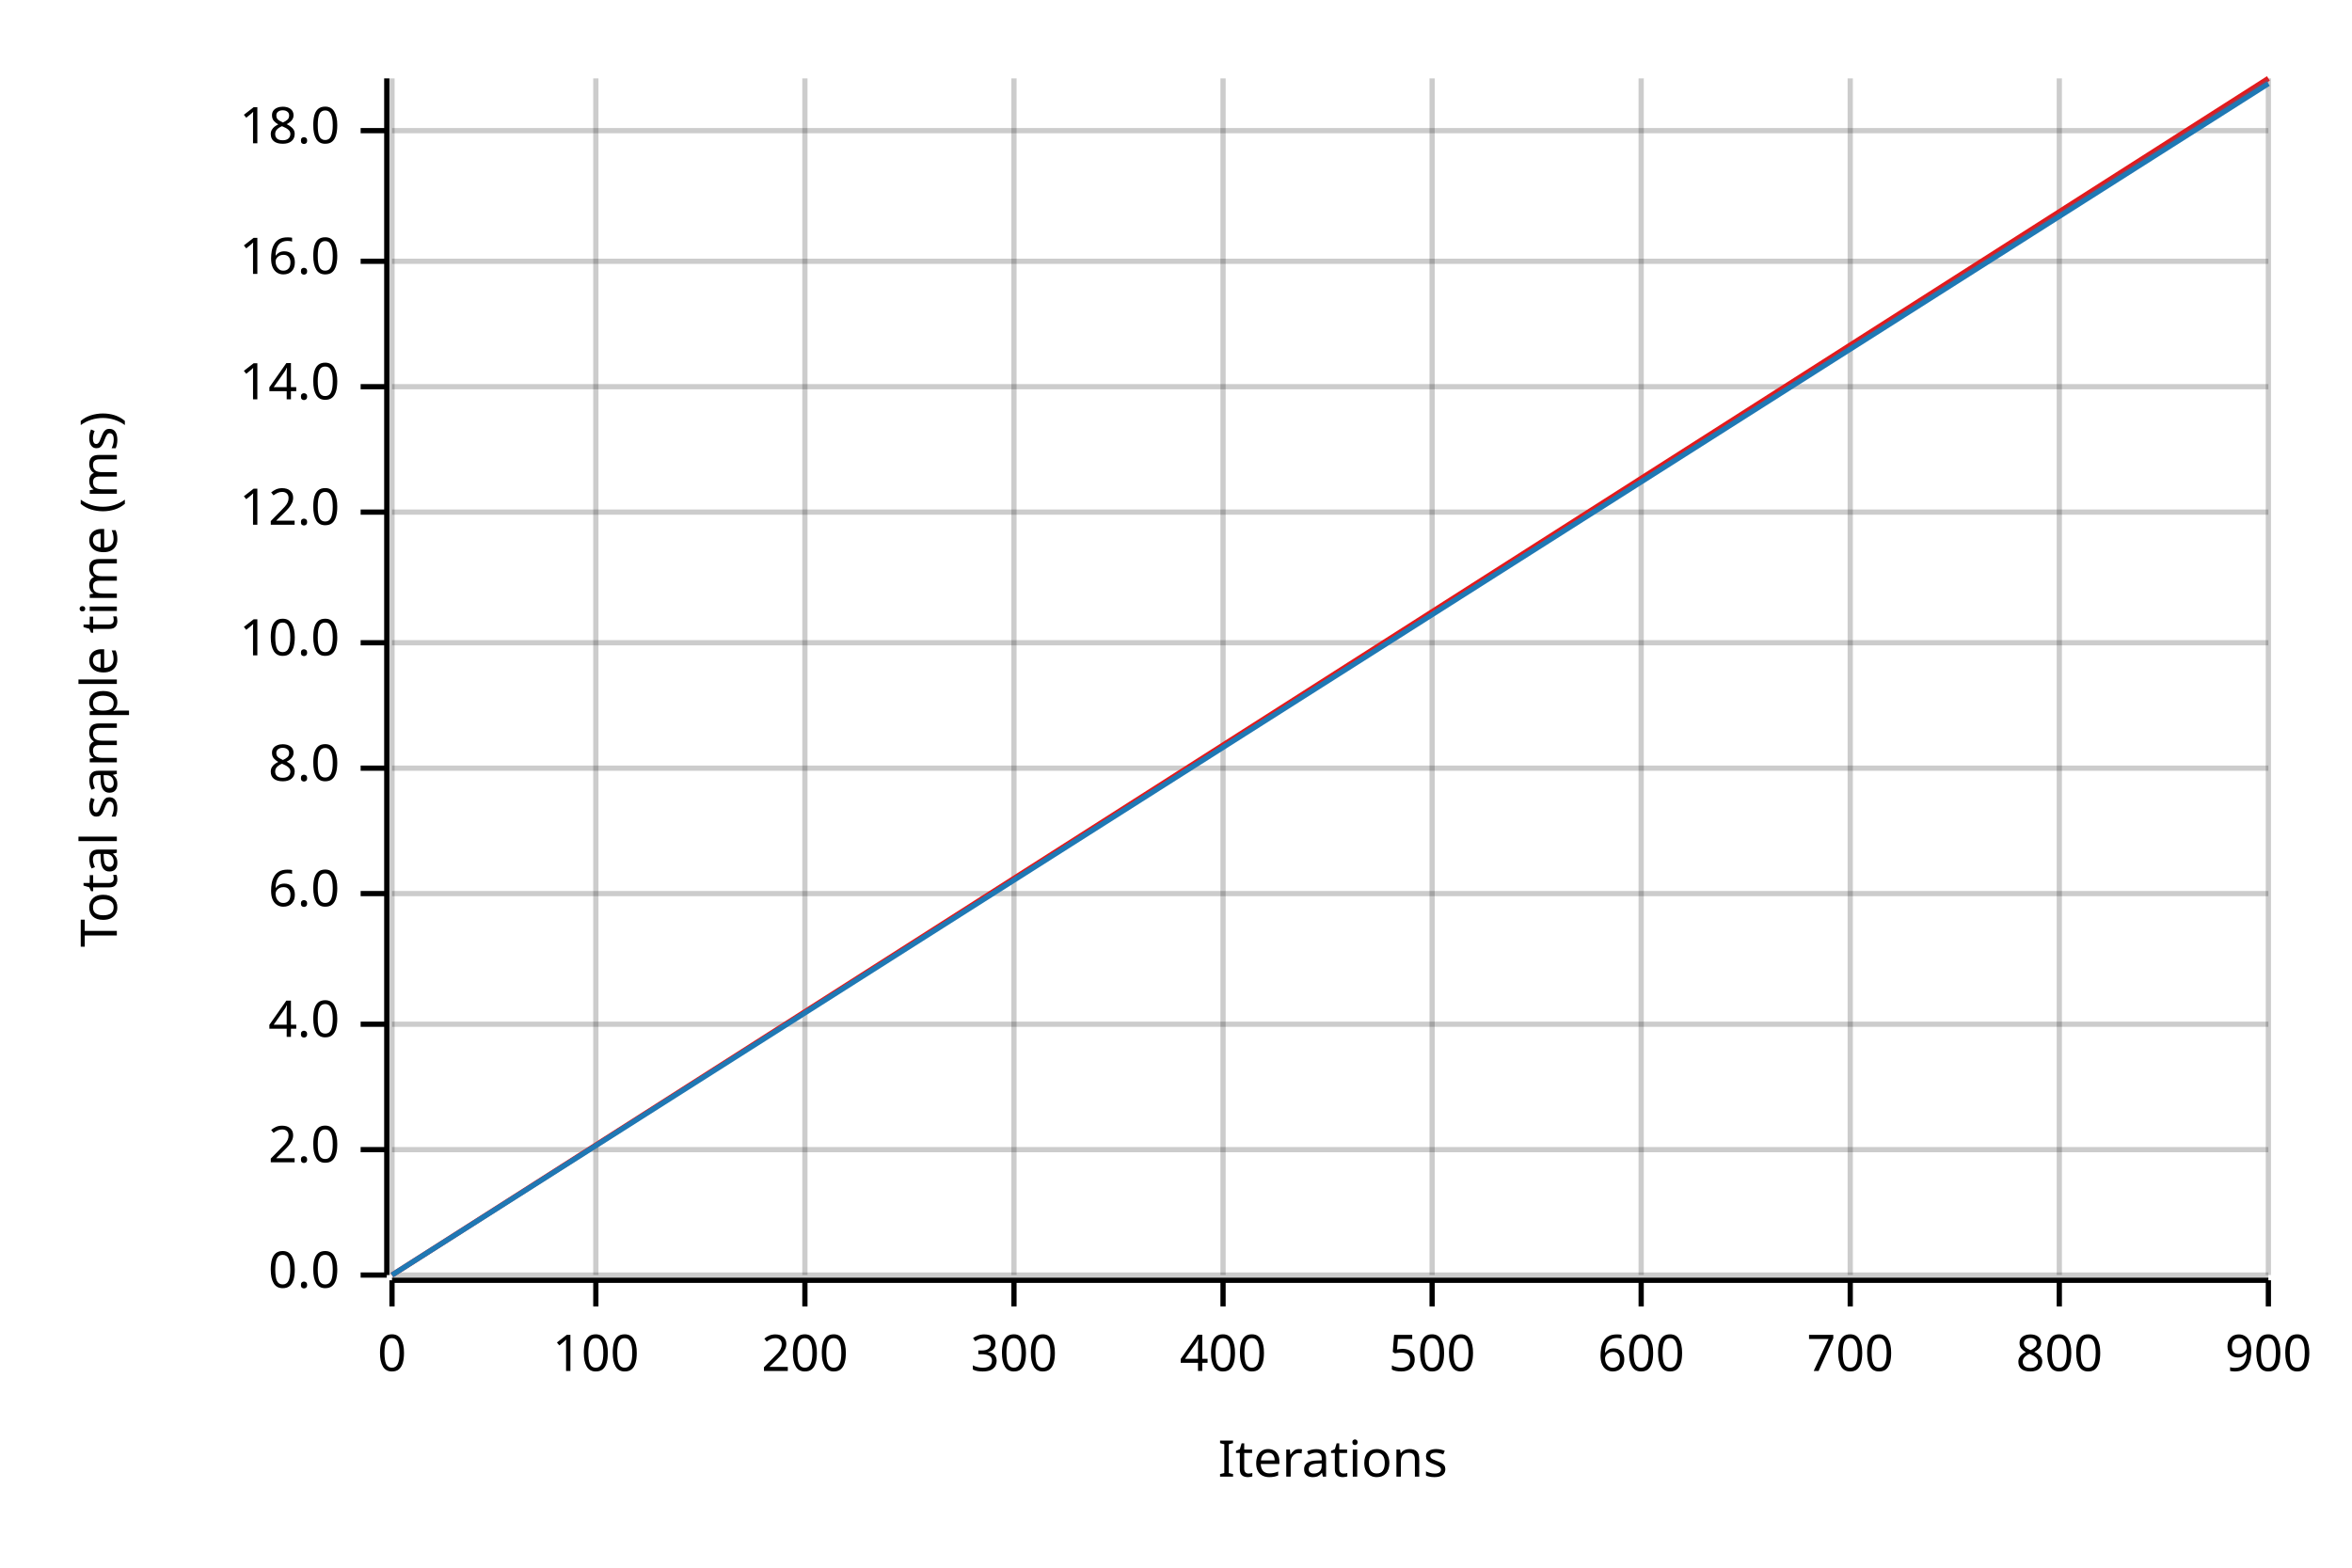
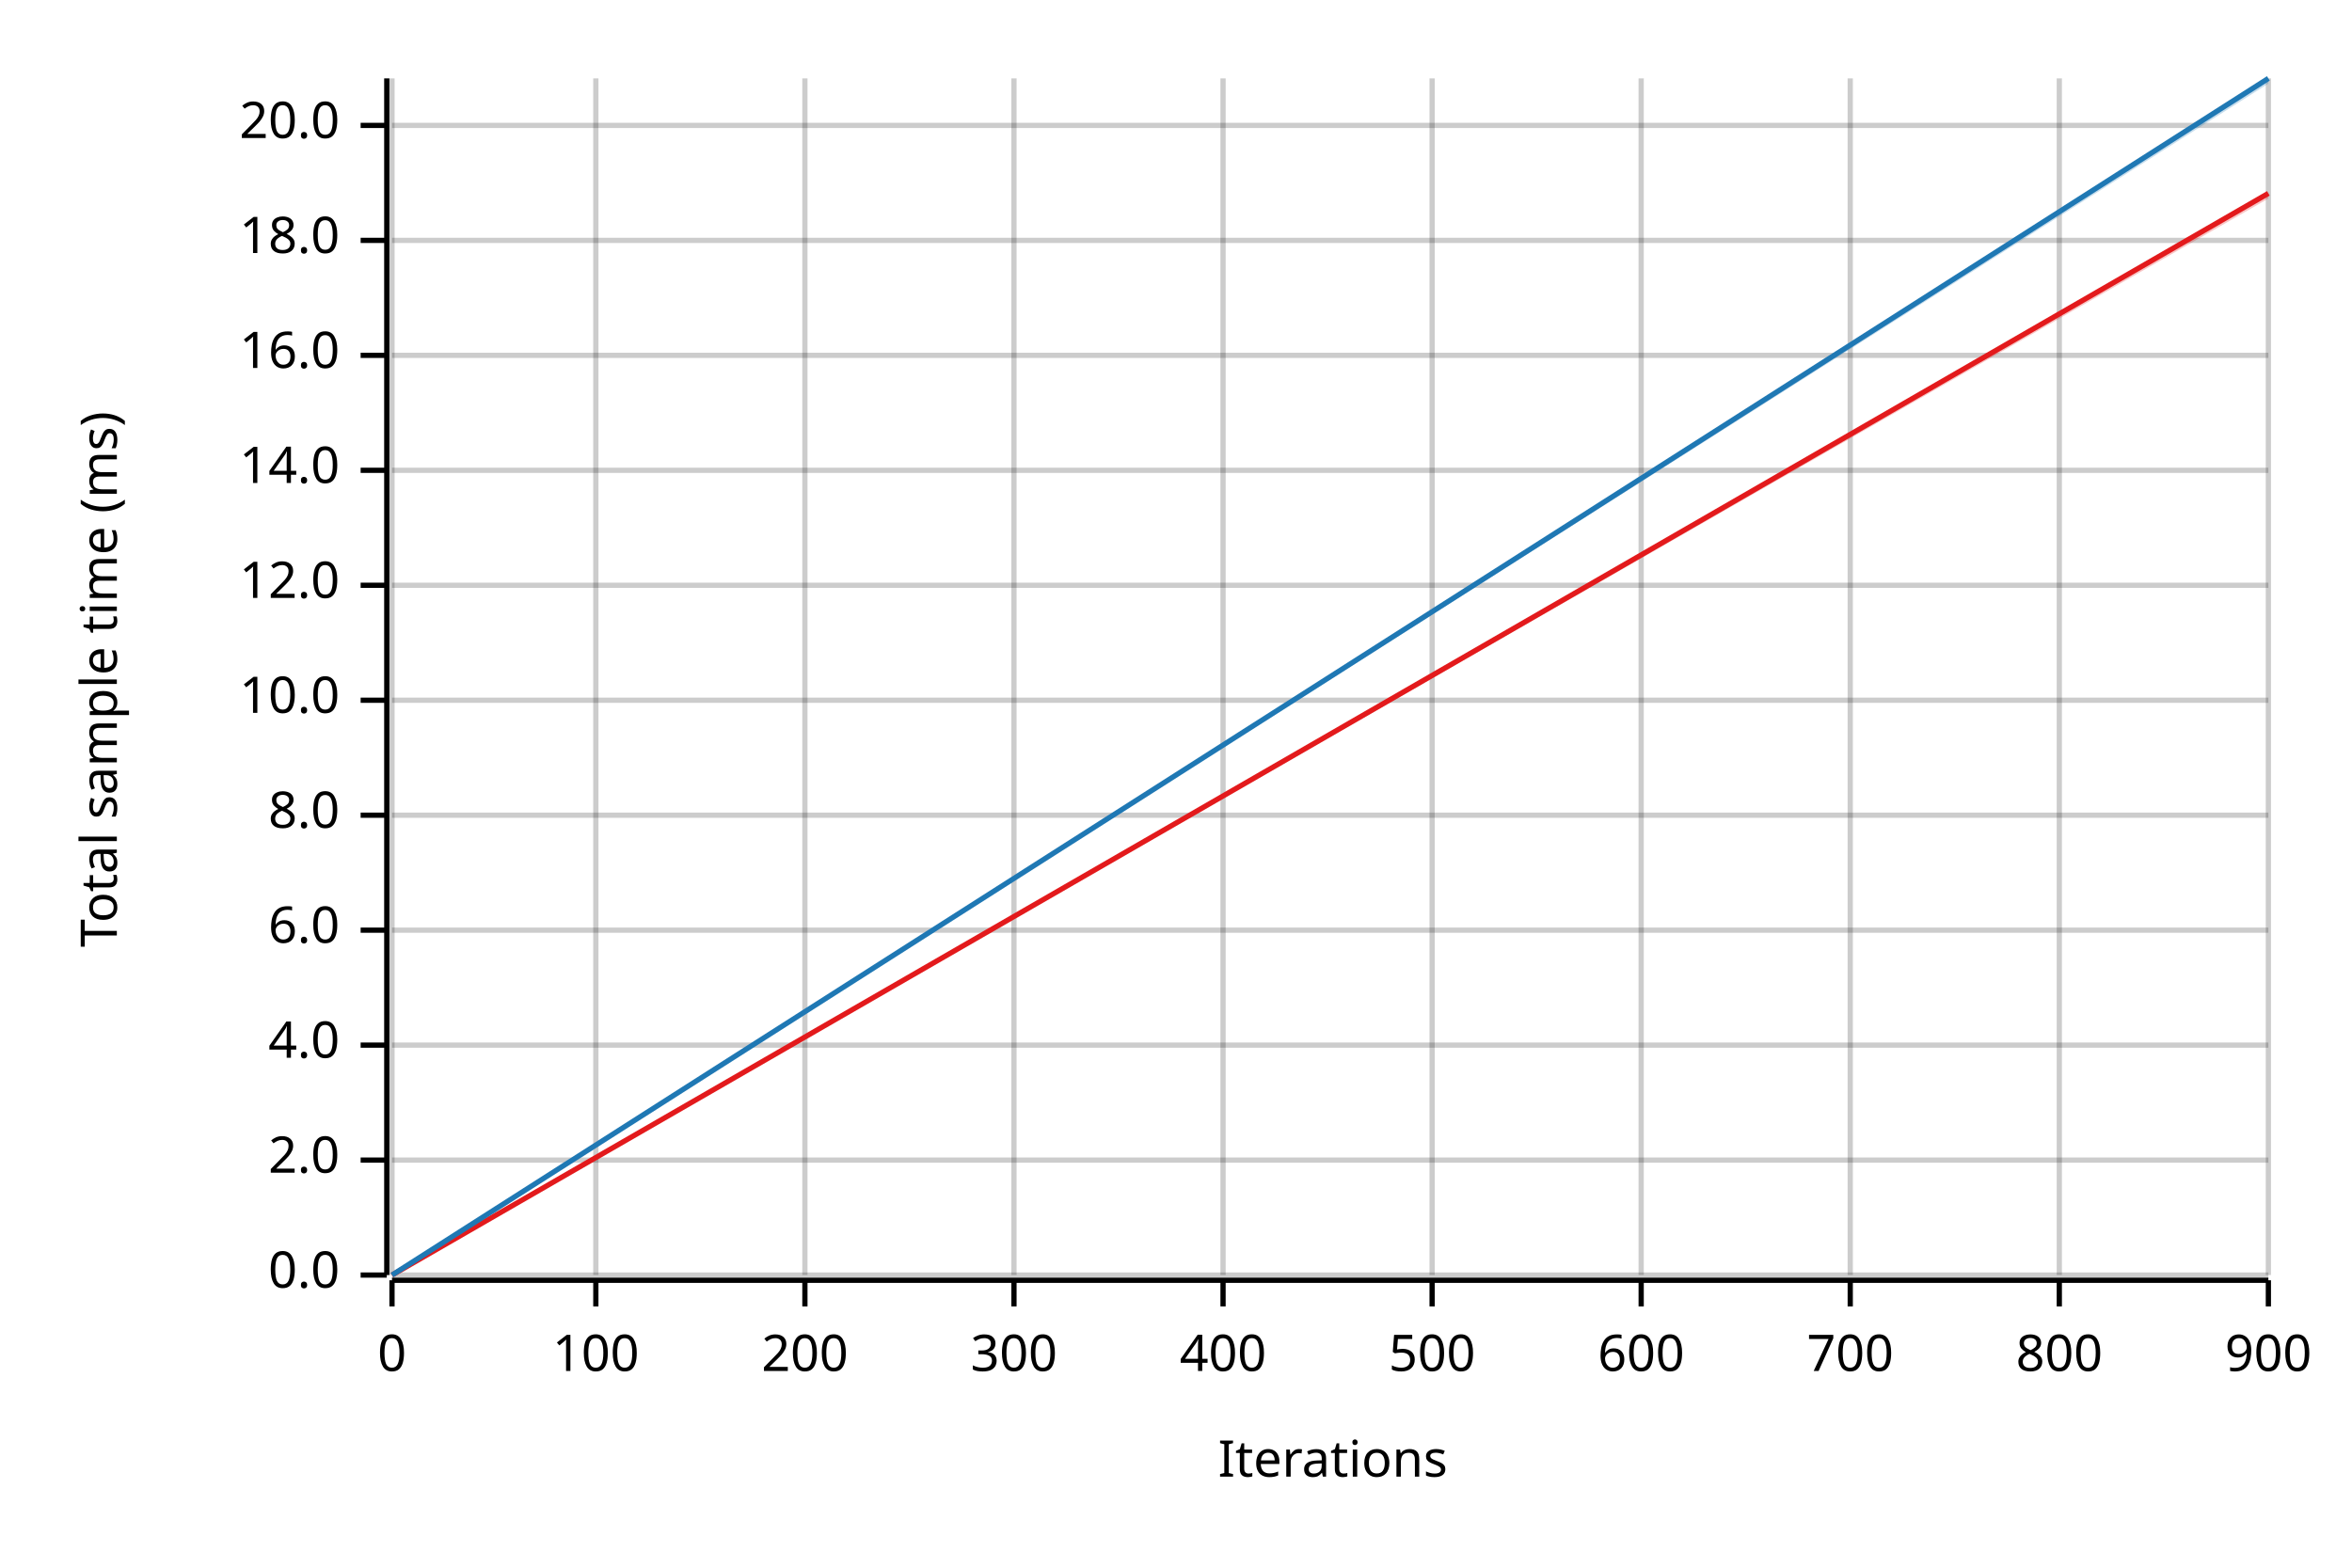
<svg xmlns="http://www.w3.org/2000/svg" width="450" height="300" viewBox="0 0 450 300">
  <text x="15" y="130" dy="0.76em" text-anchor="middle" font-family="sans-serif" font-size="9.677" opacity="1" fill="#000000" transform="rotate(270, 15, 130)">
Total sample time (ms)
</text>
  <text x="255" y="285" dy="-0.5ex" text-anchor="middle" font-family="sans-serif" font-size="9.677" opacity="1" fill="#000000">
Iterations
</text>
  <line opacity="0.2" stroke="#000000" stroke-width="1" x1="75" y1="244" x2="75" y2="15" />
  <line opacity="0.2" stroke="#000000" stroke-width="1" x1="114" y1="244" x2="114" y2="15" />
  <line opacity="0.2" stroke="#000000" stroke-width="1" x1="154" y1="244" x2="154" y2="15" />
  <line opacity="0.2" stroke="#000000" stroke-width="1" x1="194" y1="244" x2="194" y2="15" />
  <line opacity="0.2" stroke="#000000" stroke-width="1" x1="234" y1="244" x2="234" y2="15" />
  <line opacity="0.2" stroke="#000000" stroke-width="1" x1="274" y1="244" x2="274" y2="15" />
  <line opacity="0.2" stroke="#000000" stroke-width="1" x1="314" y1="244" x2="314" y2="15" />
  <line opacity="0.2" stroke="#000000" stroke-width="1" x1="354" y1="244" x2="354" y2="15" />
  <line opacity="0.2" stroke="#000000" stroke-width="1" x1="394" y1="244" x2="394" y2="15" />
  <line opacity="0.2" stroke="#000000" stroke-width="1" x1="434" y1="244" x2="434" y2="15" />
  <line opacity="0.2" stroke="#000000" stroke-width="1" x1="75" y1="244" x2="434" y2="244" />
-   <line opacity="0.2" stroke="#000000" stroke-width="1" x1="75" y1="220" x2="434" y2="220" />
-   <line opacity="0.2" stroke="#000000" stroke-width="1" x1="75" y1="196" x2="434" y2="196" />
-   <line opacity="0.2" stroke="#000000" stroke-width="1" x1="75" y1="171" x2="434" y2="171" />
-   <line opacity="0.2" stroke="#000000" stroke-width="1" x1="75" y1="147" x2="434" y2="147" />
-   <line opacity="0.2" stroke="#000000" stroke-width="1" x1="75" y1="123" x2="434" y2="123" />
-   <line opacity="0.2" stroke="#000000" stroke-width="1" x1="75" y1="98" x2="434" y2="98" />
-   <line opacity="0.2" stroke="#000000" stroke-width="1" x1="75" y1="74" x2="434" y2="74" />
-   <line opacity="0.2" stroke="#000000" stroke-width="1" x1="75" y1="50" x2="434" y2="50" />
-   <line opacity="0.2" stroke="#000000" stroke-width="1" x1="75" y1="25" x2="434" y2="25" />
+   <line opacity="0.2" stroke="#000000" stroke-width="1" x1="75" y1="222" x2="434" y2="222" />
+   <line opacity="0.2" stroke="#000000" stroke-width="1" x1="75" y1="200" x2="434" y2="200" />
+   <line opacity="0.2" stroke="#000000" stroke-width="1" x1="75" y1="178" x2="434" y2="178" />
+   <line opacity="0.2" stroke="#000000" stroke-width="1" x1="75" y1="156" x2="434" y2="156" />
+   <line opacity="0.2" stroke="#000000" stroke-width="1" x1="75" y1="134" x2="434" y2="134" />
+   <line opacity="0.2" stroke="#000000" stroke-width="1" x1="75" y1="112" x2="434" y2="112" />
+   <line opacity="0.2" stroke="#000000" stroke-width="1" x1="75" y1="90" x2="434" y2="90" />
+   <line opacity="0.2" stroke="#000000" stroke-width="1" x1="75" y1="68" x2="434" y2="68" />
+   <line opacity="0.2" stroke="#000000" stroke-width="1" x1="75" y1="46" x2="434" y2="46" />
+   <line opacity="0.2" stroke="#000000" stroke-width="1" x1="75" y1="24" x2="434" y2="24" />
  <polyline fill="none" opacity="1" stroke="#000000" stroke-width="1" points="74,15 74,244 " />
  <text x="65" y="244" dy="0.5ex" text-anchor="end" font-family="sans-serif" font-size="9.677" opacity="1" fill="#000000">
0.0
</text>
  <polyline fill="none" opacity="1" stroke="#000000" stroke-width="1" points="69,244 74,244 " />
-   <text x="65" y="220" dy="0.5ex" text-anchor="end" font-family="sans-serif" font-size="9.677" opacity="1" fill="#000000">
+   <text x="65" y="222" dy="0.5ex" text-anchor="end" font-family="sans-serif" font-size="9.677" opacity="1" fill="#000000">
2.0
</text>
-   <polyline fill="none" opacity="1" stroke="#000000" stroke-width="1" points="69,220 74,220 " />
-   <text x="65" y="196" dy="0.5ex" text-anchor="end" font-family="sans-serif" font-size="9.677" opacity="1" fill="#000000">
+   <polyline fill="none" opacity="1" stroke="#000000" stroke-width="1" points="69,222 74,222 " />
+   <text x="65" y="200" dy="0.5ex" text-anchor="end" font-family="sans-serif" font-size="9.677" opacity="1" fill="#000000">
4.0
</text>
-   <polyline fill="none" opacity="1" stroke="#000000" stroke-width="1" points="69,196 74,196 " />
-   <text x="65" y="171" dy="0.5ex" text-anchor="end" font-family="sans-serif" font-size="9.677" opacity="1" fill="#000000">
+   <polyline fill="none" opacity="1" stroke="#000000" stroke-width="1" points="69,200 74,200 " />
+   <text x="65" y="178" dy="0.5ex" text-anchor="end" font-family="sans-serif" font-size="9.677" opacity="1" fill="#000000">
6.0
</text>
-   <polyline fill="none" opacity="1" stroke="#000000" stroke-width="1" points="69,171 74,171 " />
-   <text x="65" y="147" dy="0.5ex" text-anchor="end" font-family="sans-serif" font-size="9.677" opacity="1" fill="#000000">
+   <polyline fill="none" opacity="1" stroke="#000000" stroke-width="1" points="69,178 74,178 " />
+   <text x="65" y="156" dy="0.5ex" text-anchor="end" font-family="sans-serif" font-size="9.677" opacity="1" fill="#000000">
8.0
</text>
-   <polyline fill="none" opacity="1" stroke="#000000" stroke-width="1" points="69,147 74,147 " />
-   <text x="65" y="123" dy="0.5ex" text-anchor="end" font-family="sans-serif" font-size="9.677" opacity="1" fill="#000000">
+   <polyline fill="none" opacity="1" stroke="#000000" stroke-width="1" points="69,156 74,156 " />
+   <text x="65" y="134" dy="0.5ex" text-anchor="end" font-family="sans-serif" font-size="9.677" opacity="1" fill="#000000">
10.0
</text>
-   <polyline fill="none" opacity="1" stroke="#000000" stroke-width="1" points="69,123 74,123 " />
-   <text x="65" y="98" dy="0.5ex" text-anchor="end" font-family="sans-serif" font-size="9.677" opacity="1" fill="#000000">
+   <polyline fill="none" opacity="1" stroke="#000000" stroke-width="1" points="69,134 74,134 " />
+   <text x="65" y="112" dy="0.5ex" text-anchor="end" font-family="sans-serif" font-size="9.677" opacity="1" fill="#000000">
12.0
</text>
-   <polyline fill="none" opacity="1" stroke="#000000" stroke-width="1" points="69,98 74,98 " />
-   <text x="65" y="74" dy="0.5ex" text-anchor="end" font-family="sans-serif" font-size="9.677" opacity="1" fill="#000000">
+   <polyline fill="none" opacity="1" stroke="#000000" stroke-width="1" points="69,112 74,112 " />
+   <text x="65" y="90" dy="0.5ex" text-anchor="end" font-family="sans-serif" font-size="9.677" opacity="1" fill="#000000">
14.0
</text>
-   <polyline fill="none" opacity="1" stroke="#000000" stroke-width="1" points="69,74 74,74 " />
-   <text x="65" y="50" dy="0.5ex" text-anchor="end" font-family="sans-serif" font-size="9.677" opacity="1" fill="#000000">
+   <polyline fill="none" opacity="1" stroke="#000000" stroke-width="1" points="69,90 74,90 " />
+   <text x="65" y="68" dy="0.5ex" text-anchor="end" font-family="sans-serif" font-size="9.677" opacity="1" fill="#000000">
16.0
</text>
-   <polyline fill="none" opacity="1" stroke="#000000" stroke-width="1" points="69,50 74,50 " />
-   <text x="65" y="25" dy="0.5ex" text-anchor="end" font-family="sans-serif" font-size="9.677" opacity="1" fill="#000000">
+   <polyline fill="none" opacity="1" stroke="#000000" stroke-width="1" points="69,68 74,68 " />
+   <text x="65" y="46" dy="0.5ex" text-anchor="end" font-family="sans-serif" font-size="9.677" opacity="1" fill="#000000">
18.0
</text>
-   <polyline fill="none" opacity="1" stroke="#000000" stroke-width="1" points="69,25 74,25 " />
+   <polyline fill="none" opacity="1" stroke="#000000" stroke-width="1" points="69,46 74,46 " />
+   <text x="65" y="24" dy="0.5ex" text-anchor="end" font-family="sans-serif" font-size="9.677" opacity="1" fill="#000000">
+ 20.0
+ </text>
+   <polyline fill="none" opacity="1" stroke="#000000" stroke-width="1" points="69,24 74,24 " />
  <polyline fill="none" opacity="1" stroke="#000000" stroke-width="1" points="75,245 434,245 " />
  <text x="75" y="255" dy="0.76em" text-anchor="middle" font-family="sans-serif" font-size="9.677" opacity="1" fill="#000000">
0
</text>
  <polyline fill="none" opacity="1" stroke="#000000" stroke-width="1" points="75,245 75,250 " />
  <text x="114" y="255" dy="0.76em" text-anchor="middle" font-family="sans-serif" font-size="9.677" opacity="1" fill="#000000">
100
</text>
  <polyline fill="none" opacity="1" stroke="#000000" stroke-width="1" points="114,245 114,250 " />
  <text x="154" y="255" dy="0.76em" text-anchor="middle" font-family="sans-serif" font-size="9.677" opacity="1" fill="#000000">
200
</text>
  <polyline fill="none" opacity="1" stroke="#000000" stroke-width="1" points="154,245 154,250 " />
  <text x="194" y="255" dy="0.76em" text-anchor="middle" font-family="sans-serif" font-size="9.677" opacity="1" fill="#000000">
300
</text>
  <polyline fill="none" opacity="1" stroke="#000000" stroke-width="1" points="194,245 194,250 " />
  <text x="234" y="255" dy="0.76em" text-anchor="middle" font-family="sans-serif" font-size="9.677" opacity="1" fill="#000000">
400
</text>
  <polyline fill="none" opacity="1" stroke="#000000" stroke-width="1" points="234,245 234,250 " />
  <text x="274" y="255" dy="0.76em" text-anchor="middle" font-family="sans-serif" font-size="9.677" opacity="1" fill="#000000">
500
</text>
  <polyline fill="none" opacity="1" stroke="#000000" stroke-width="1" points="274,245 274,250 " />
  <text x="314" y="255" dy="0.76em" text-anchor="middle" font-family="sans-serif" font-size="9.677" opacity="1" fill="#000000">
600
</text>
  <polyline fill="none" opacity="1" stroke="#000000" stroke-width="1" points="314,245 314,250 " />
  <text x="354" y="255" dy="0.76em" text-anchor="middle" font-family="sans-serif" font-size="9.677" opacity="1" fill="#000000">
700
</text>
  <polyline fill="none" opacity="1" stroke="#000000" stroke-width="1" points="354,245 354,250 " />
  <text x="394" y="255" dy="0.76em" text-anchor="middle" font-family="sans-serif" font-size="9.677" opacity="1" fill="#000000">
800
</text>
  <polyline fill="none" opacity="1" stroke="#000000" stroke-width="1" points="394,245 394,250 " />
  <text x="434" y="255" dy="0.76em" text-anchor="middle" font-family="sans-serif" font-size="9.677" opacity="1" fill="#000000">
900
</text>
  <polyline fill="none" opacity="1" stroke="#000000" stroke-width="1" points="434,245 434,250 " />
-   <polyline fill="none" opacity="1" stroke="#E31A1C" stroke-width="1" points="75,244 434,15 " />
-   <polygon opacity="0.25" fill="#E31A1C" points="75,244 434,16 434,15 " />
-   <polyline fill="none" opacity="1" stroke="#1F78B4" stroke-width="1" points="75,244 434,16 " />
+   <polyline fill="none" opacity="1" stroke="#E31A1C" stroke-width="1" points="75,244 434,37 " />
+   <polygon opacity="0.25" fill="#E31A1C" points="75,244 434,38 434,37 " />
+   <polyline fill="none" opacity="1" stroke="#1F78B4" stroke-width="1" points="75,244 434,15 " />
  <polygon opacity="0.25" fill="#1F78B4" points="75,244 434,16 434,15 " />
</svg>
